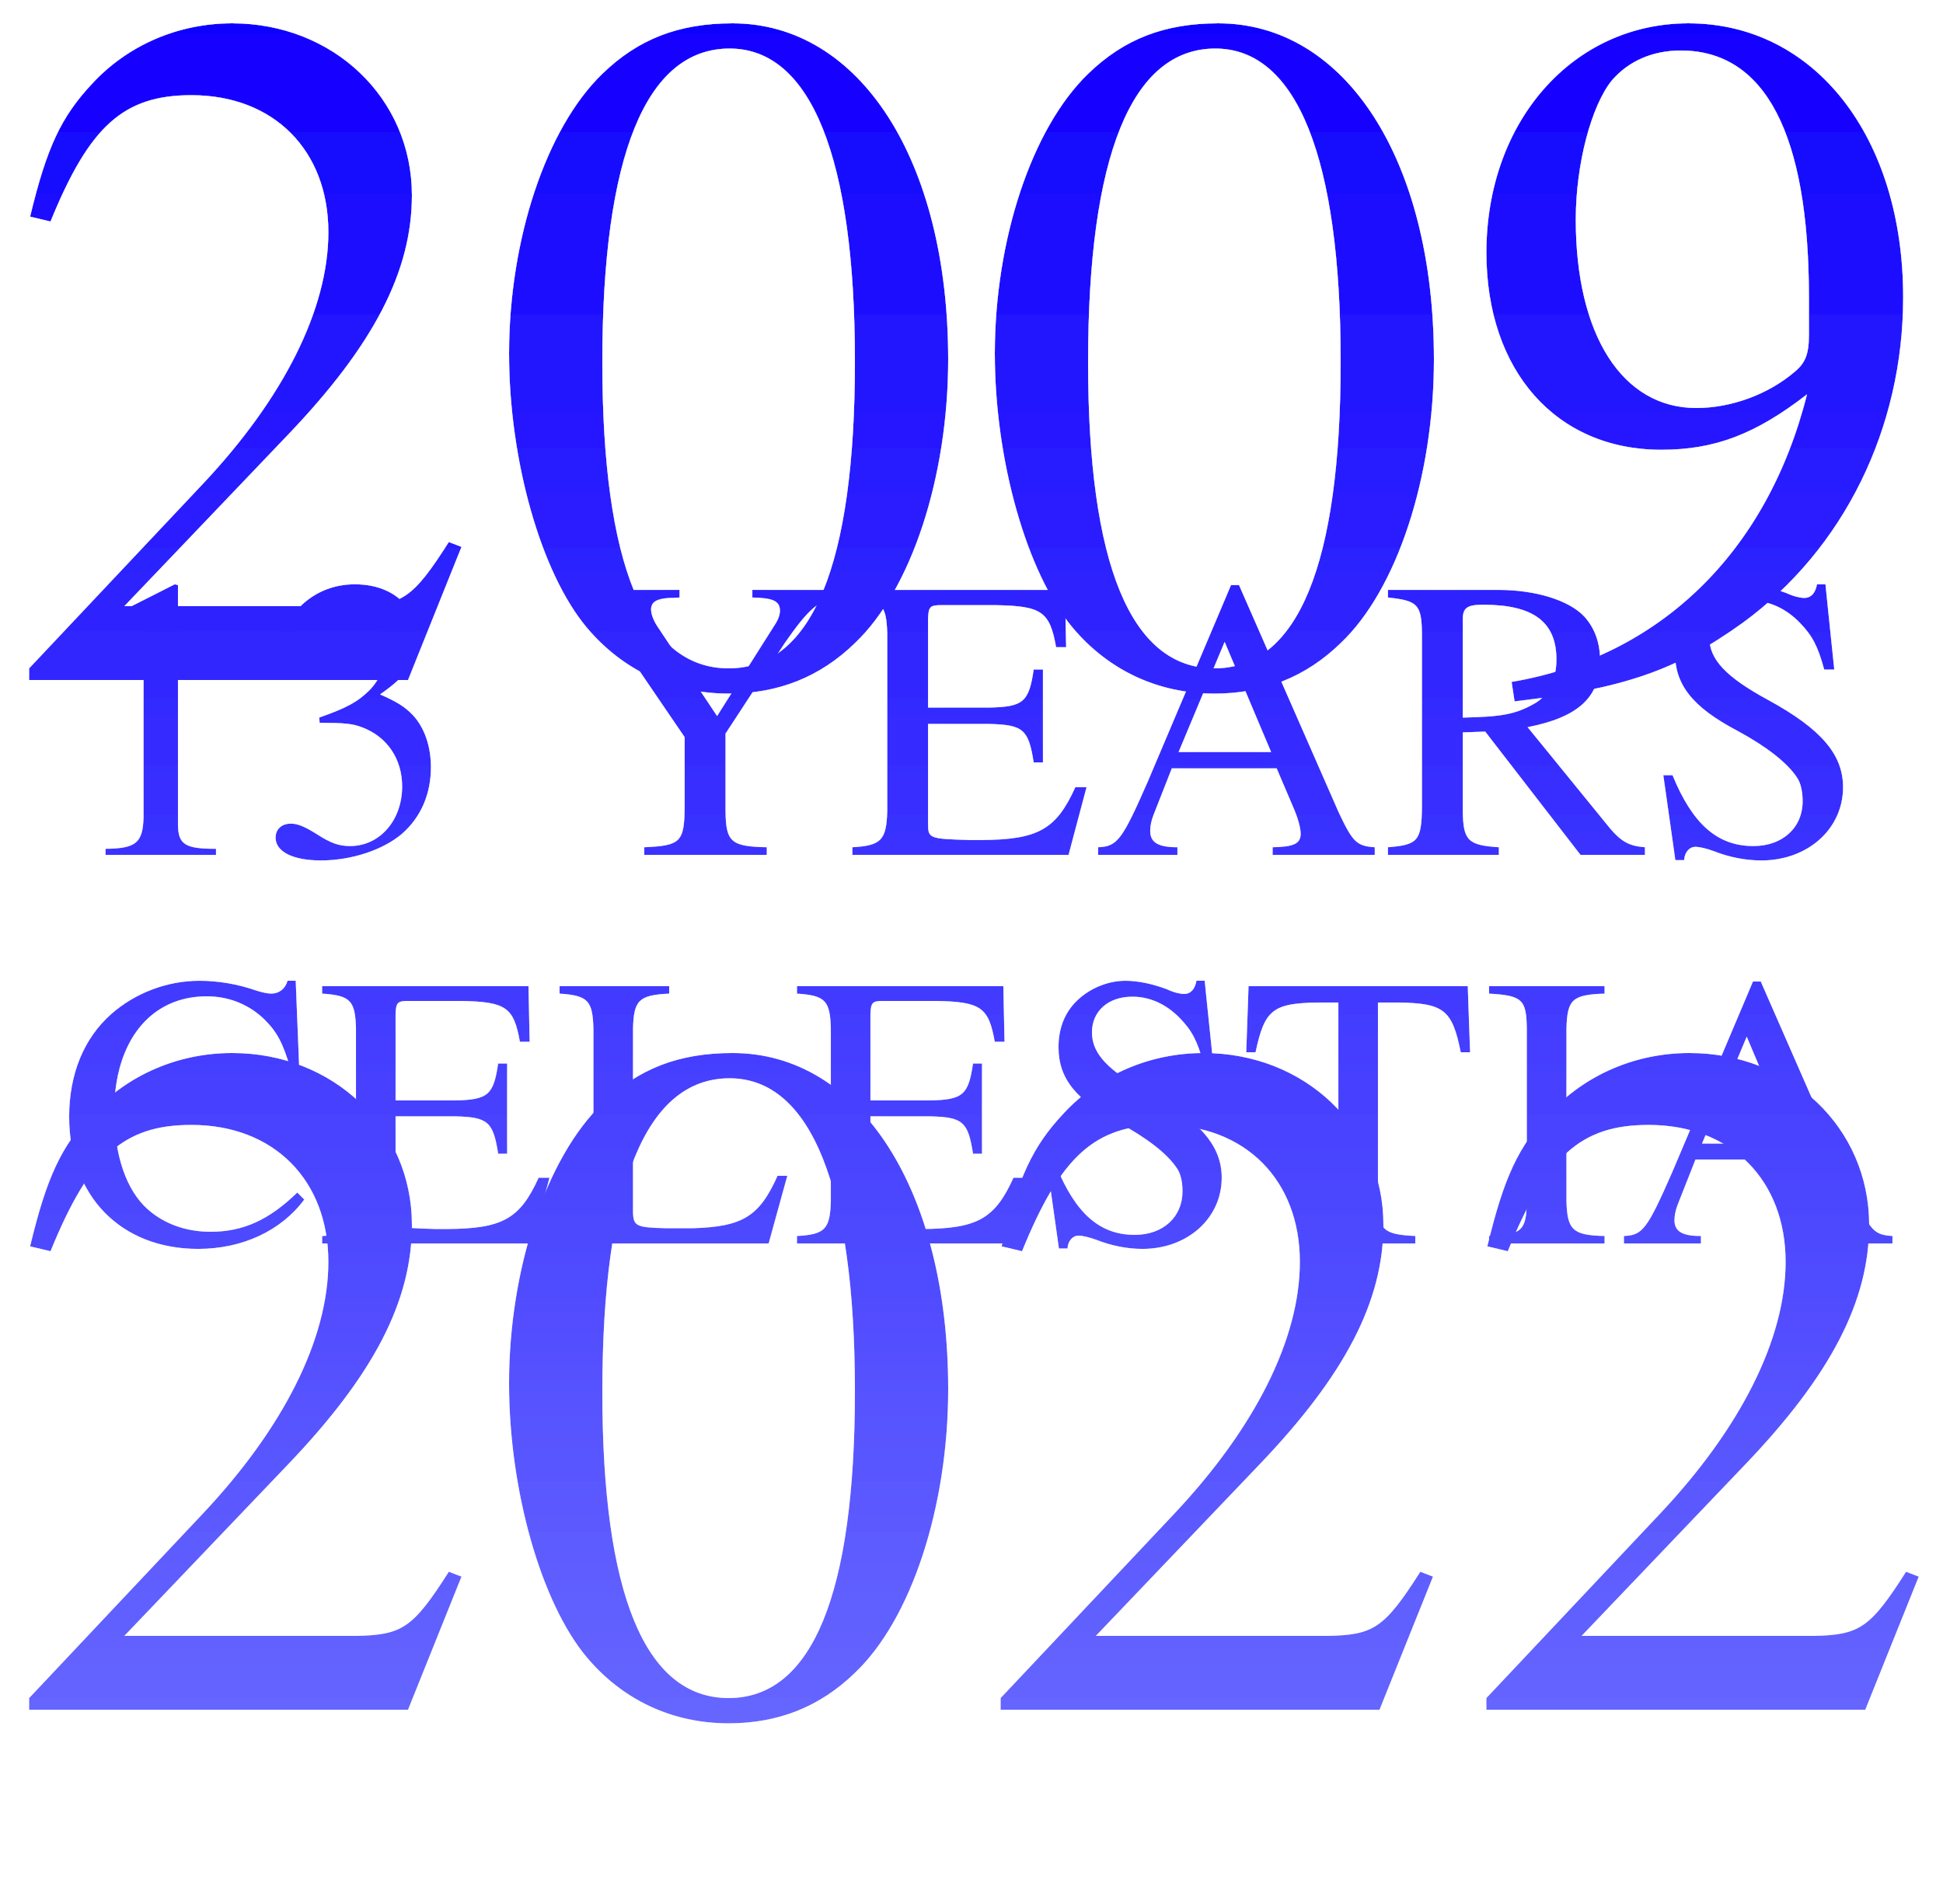
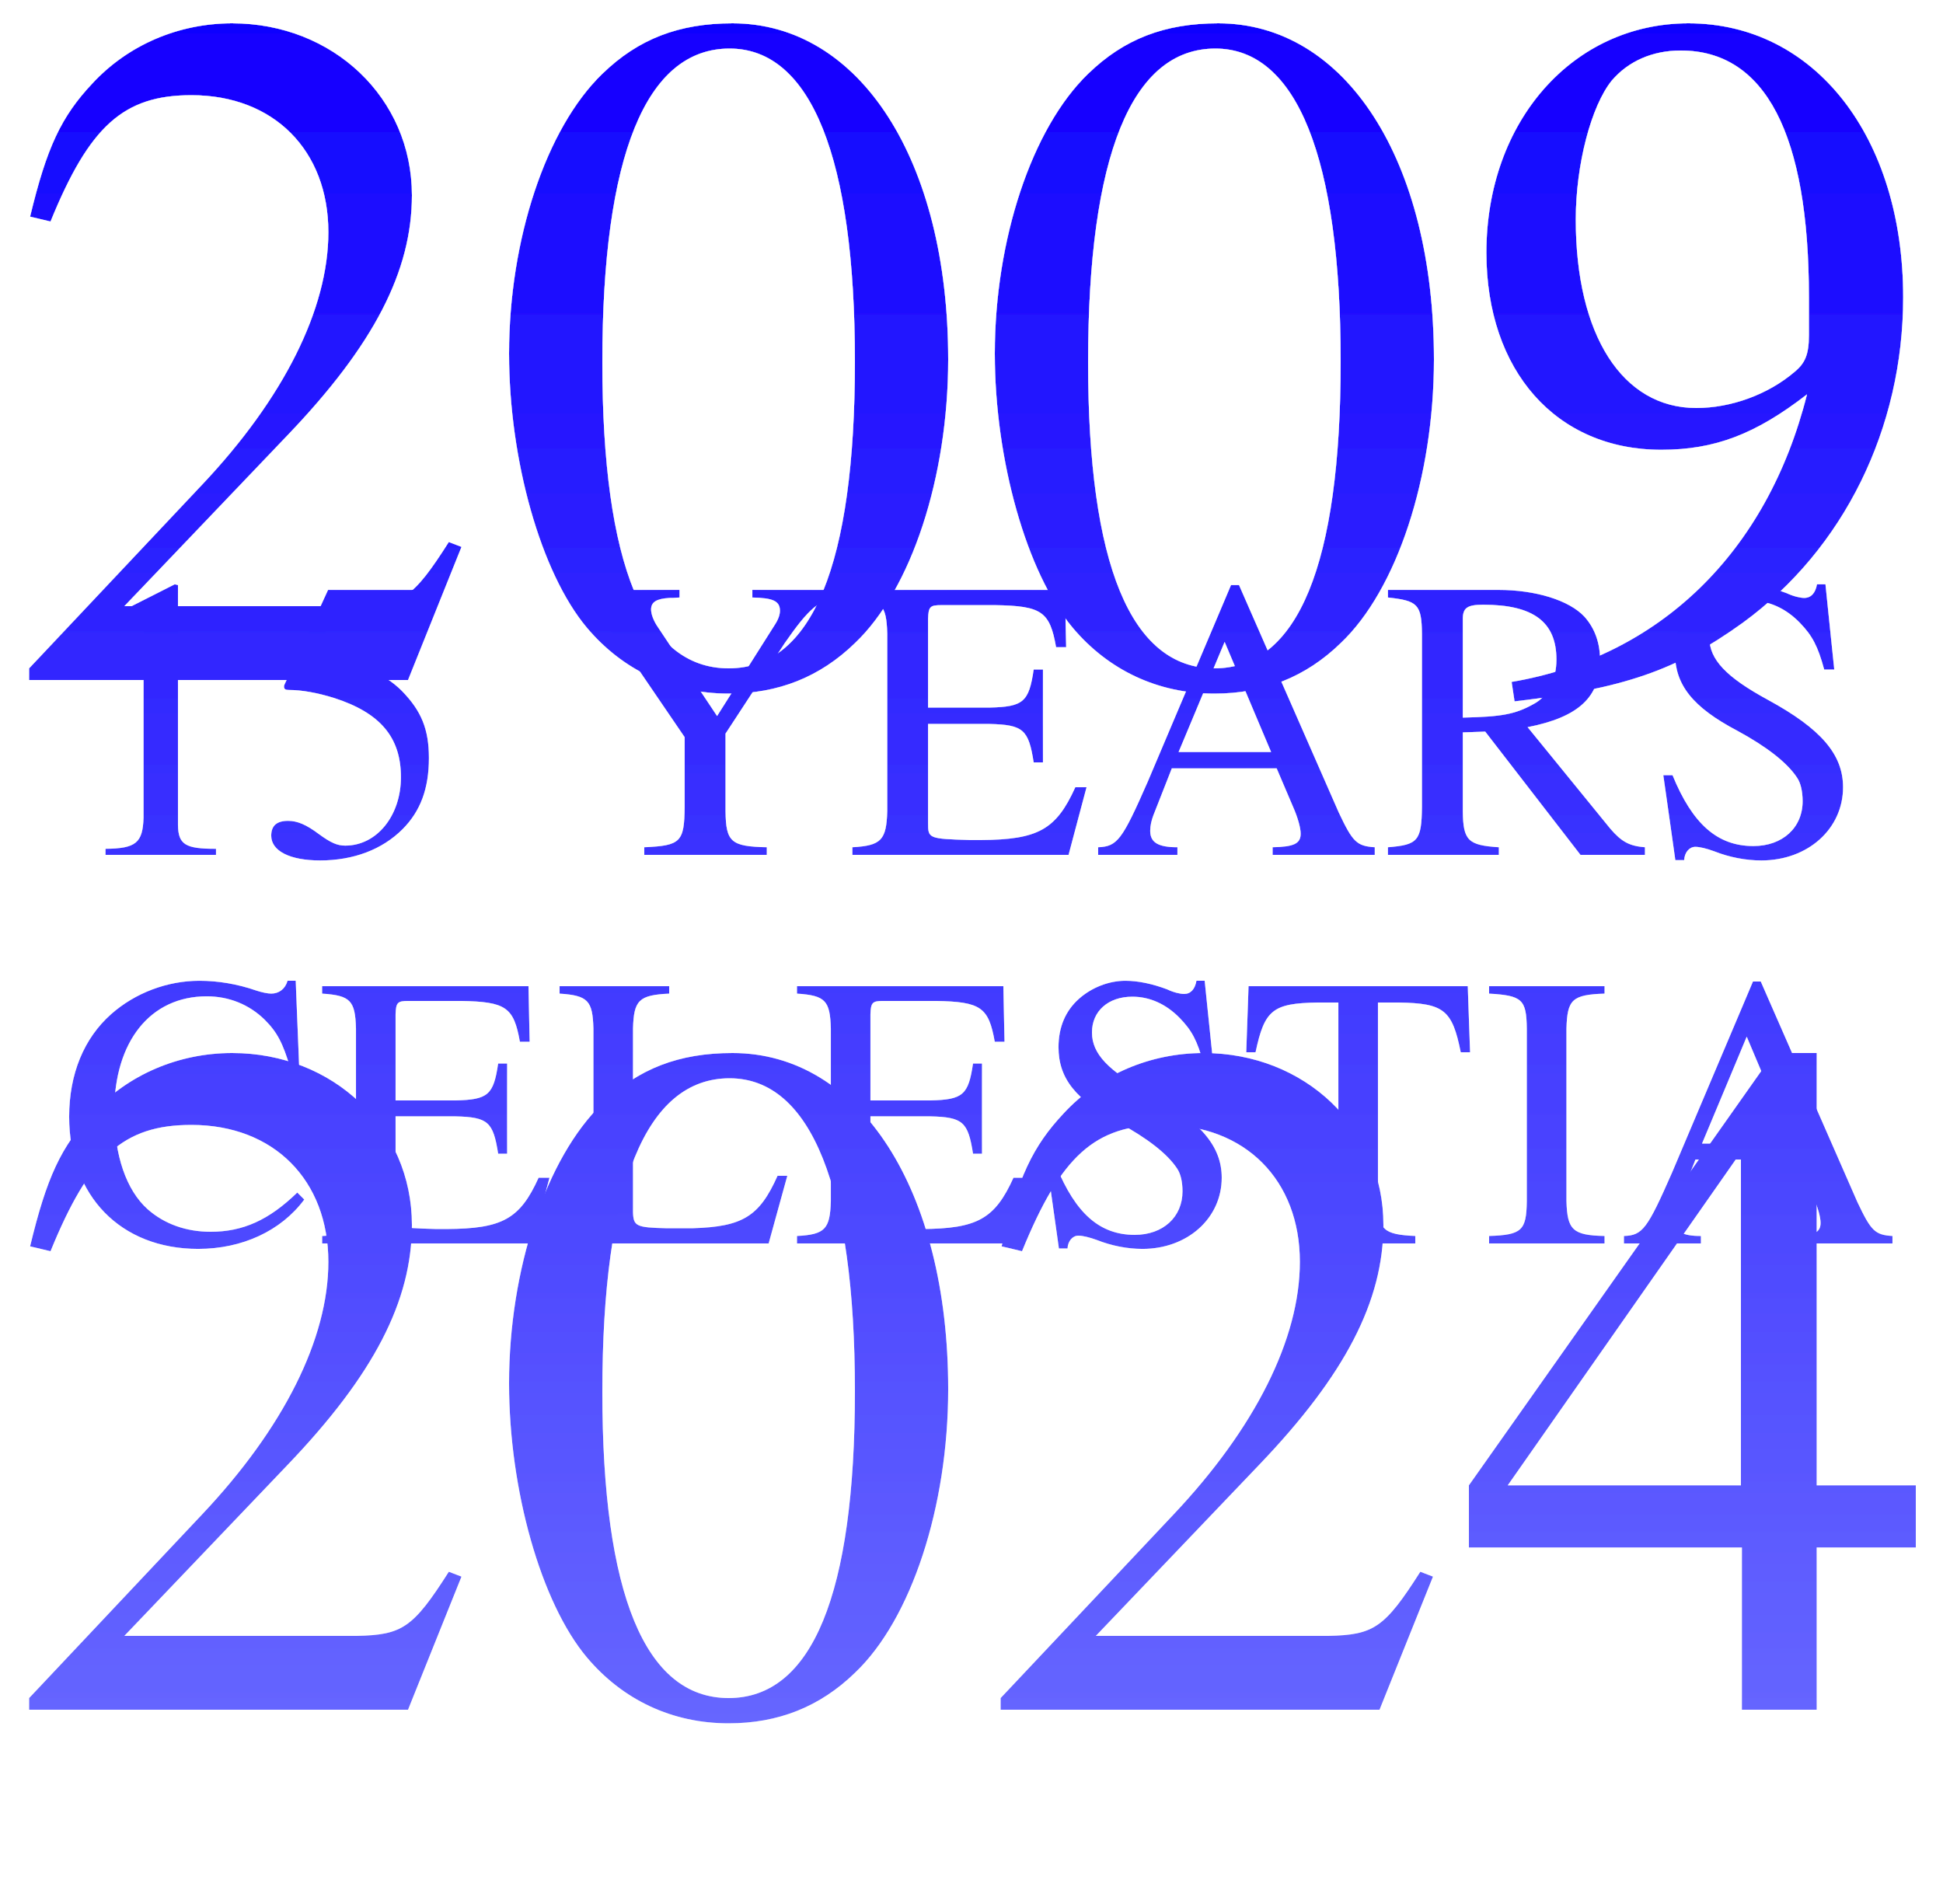
<svg xmlns="http://www.w3.org/2000/svg" width="500" height="490">
  <defs>
    <clipPath id="2009">
      <rect width="512" height="140" y="-16" />
    </clipPath>
    <clipPath id="2020">
      <rect width="512" height="140" y="350" />
    </clipPath>
    <filter id="glow">
      <feGaussianBlur in="SourceAlpha" stdDeviation="3" />
      <feColorMatrix id="recolor" result="white-glow" type="matrix" values="0 0 0 0 1 0 0 0 0 1 0 0 0 0 1 0 0 0 0.9 0" />
      <feMerge>
        <feMergeNode in="white-glow" />
        <feMergeNode in="SourceGraphic" />
      </feMerge>
    </filter>
    <linearGradient id="red" x1=".5" x2=".5" y1="0" y2="1">
      <stop offset="0%" stop-color="#10f" />
      <stop offset="100%" stop-color="#66f" />
    </linearGradient>
  </defs>
  <text fill="url(#red)" filter="url(#glow)" font-family="Times" font-size="100">
    <tspan x="0" y="175" clip-path="url(#2009)" font-size="250">2009</tspan>
-     <tspan x="15" y="220" font-size="103">13 YEARS</tspan>
+     <tspan x="15" y="220" font-size="103">15 YEARS</tspan>
    <tspan x="15" dy="100" font-size="100">CELESTIA</tspan>
-     <tspan x="0" clip-path="url(#2020)" dy="120" font-size="250">2022</tspan>
+     <tspan x="0" clip-path="url(#2020)" dy="120" font-size="250">2024</tspan>
  </text>
</svg>
